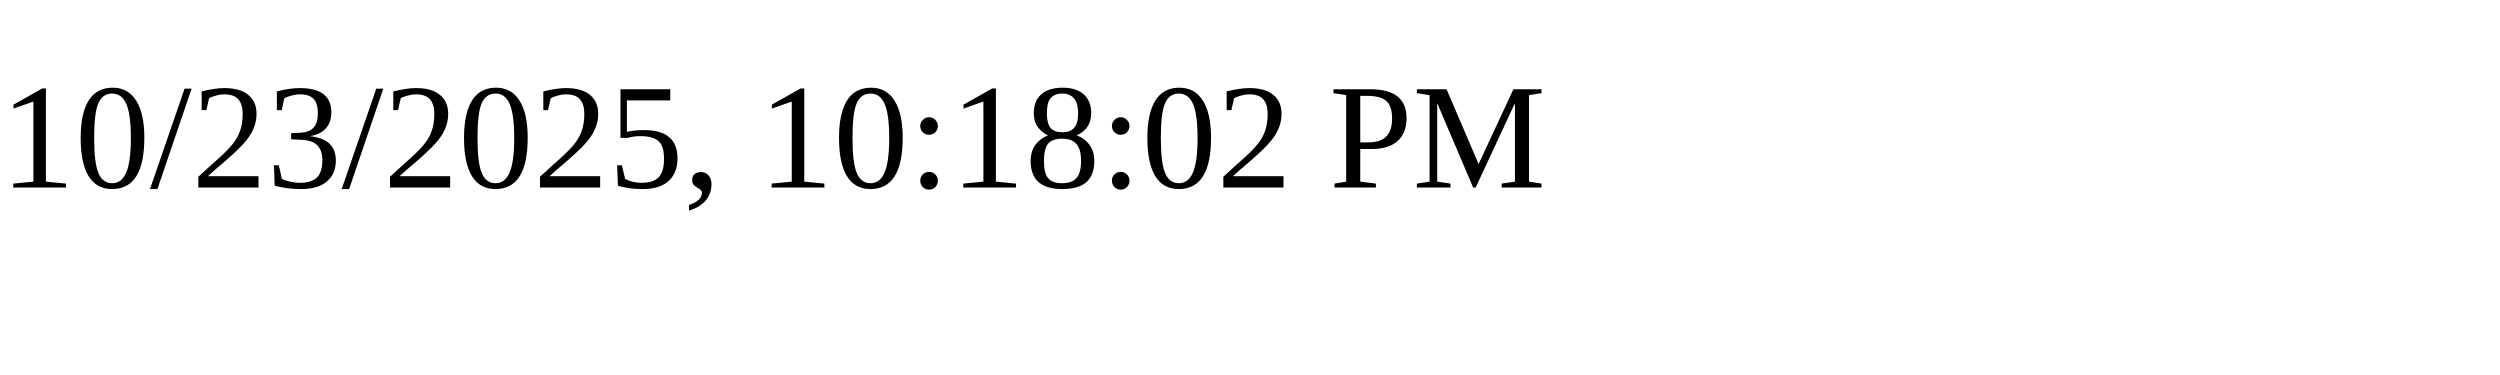
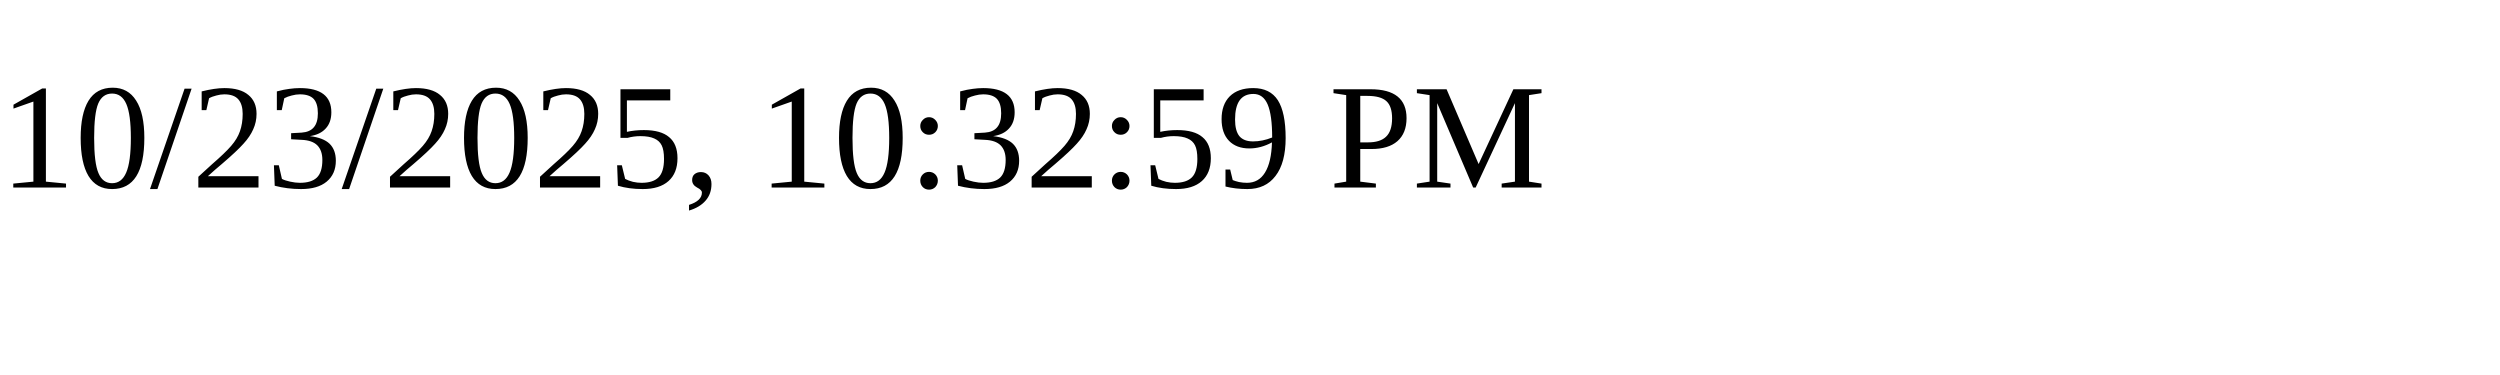
<svg xmlns="http://www.w3.org/2000/svg" height="30" width="200">
-   <text x="0" y="15">10/23/2025, 10:18:02 PM</text>
+   <text x="0" y="15">10/23/2025, 10:32:59 PM</text>
</svg>
